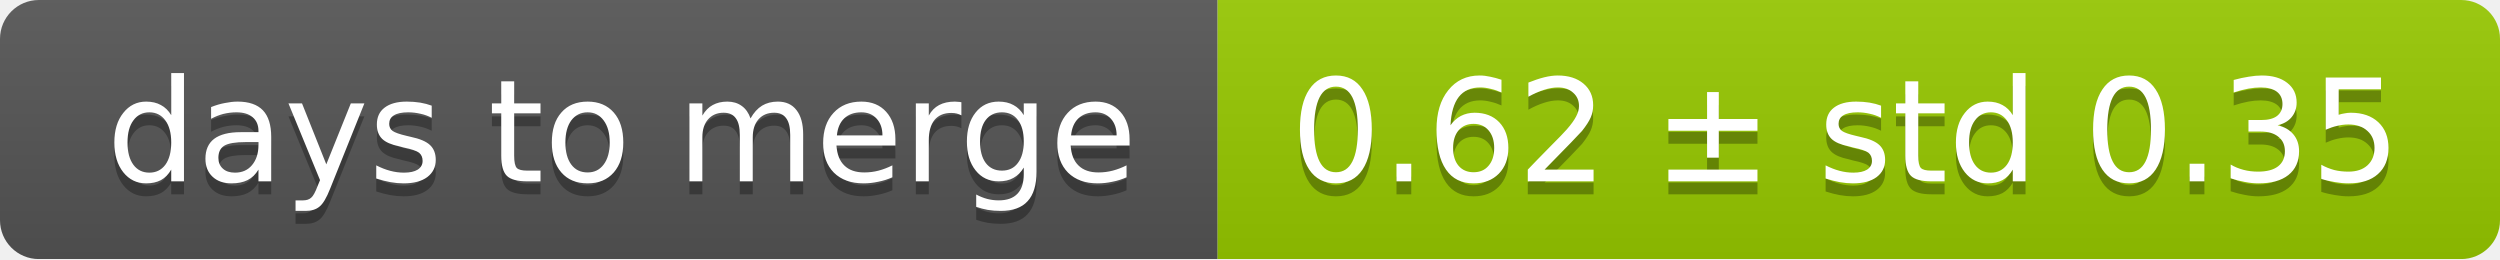
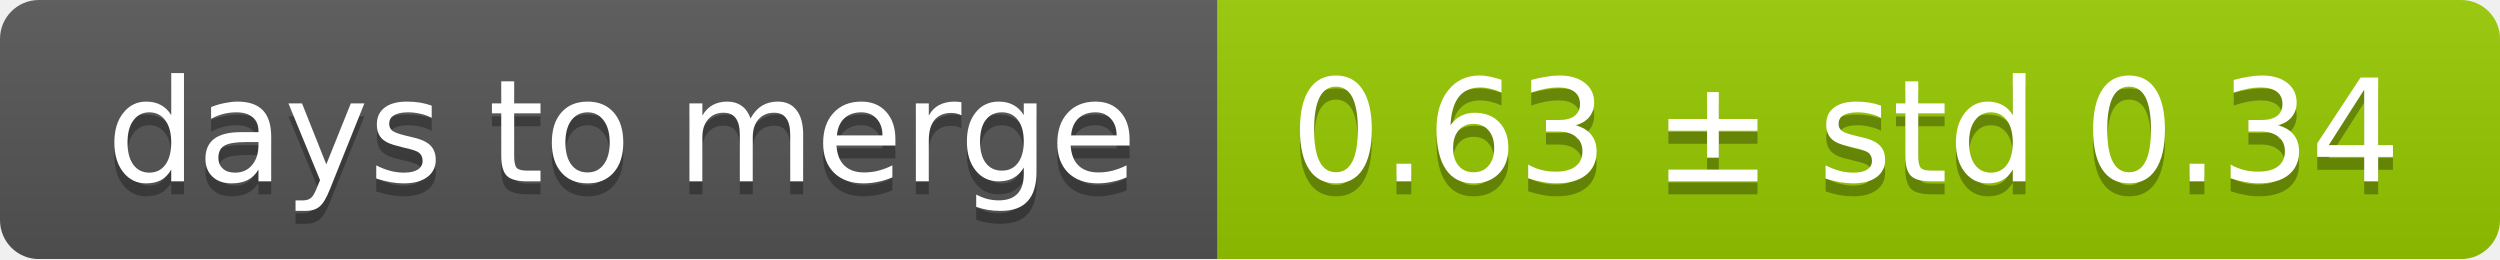
<svg xmlns="http://www.w3.org/2000/svg" width="193" height="20">
  <linearGradient id="smooth" x2="0" y2="100%">
    <stop offset="0" stop-color="#bbb" stop-opacity=".1" />
    <stop offset="1" stop-opacity=".1" />
  </linearGradient>
  <mask id="round">
    <rect width="193" height="20" rx="3" fill="#fff" />
  </mask>
  <g mask="url(#round)">
    <rect width="94" height="20" fill="#555" />
    <rect x="94" width="99" height="20" fill="#97ca00" />
    <rect width="193" height="20" fill="url(#smooth)" />
  </g>
  <g fill="#fff" text-anchor="middle" font-family="DejaVu Sans,Verdana,Geneva,sans-serif" font-size="11">
    <text x="48" y="15" fill="#010101" fill-opacity=".3">days to merge</text>
    <text x="48" y="14">days to merge</text>
-     <text x="142.5" y="15" fill="#010101" fill-opacity=".3">0.62 ± std 0.35</text>
-     <text x="142.5" y="14">0.62 ± std 0.35</text>
+     <text x="142.5" y="15" fill="#010101" fill-opacity=".3">0.63 ± std 0.34</text>
+     <text x="142.5" y="14">0.63 ± std 0.34</text>
  </g>
</svg>
